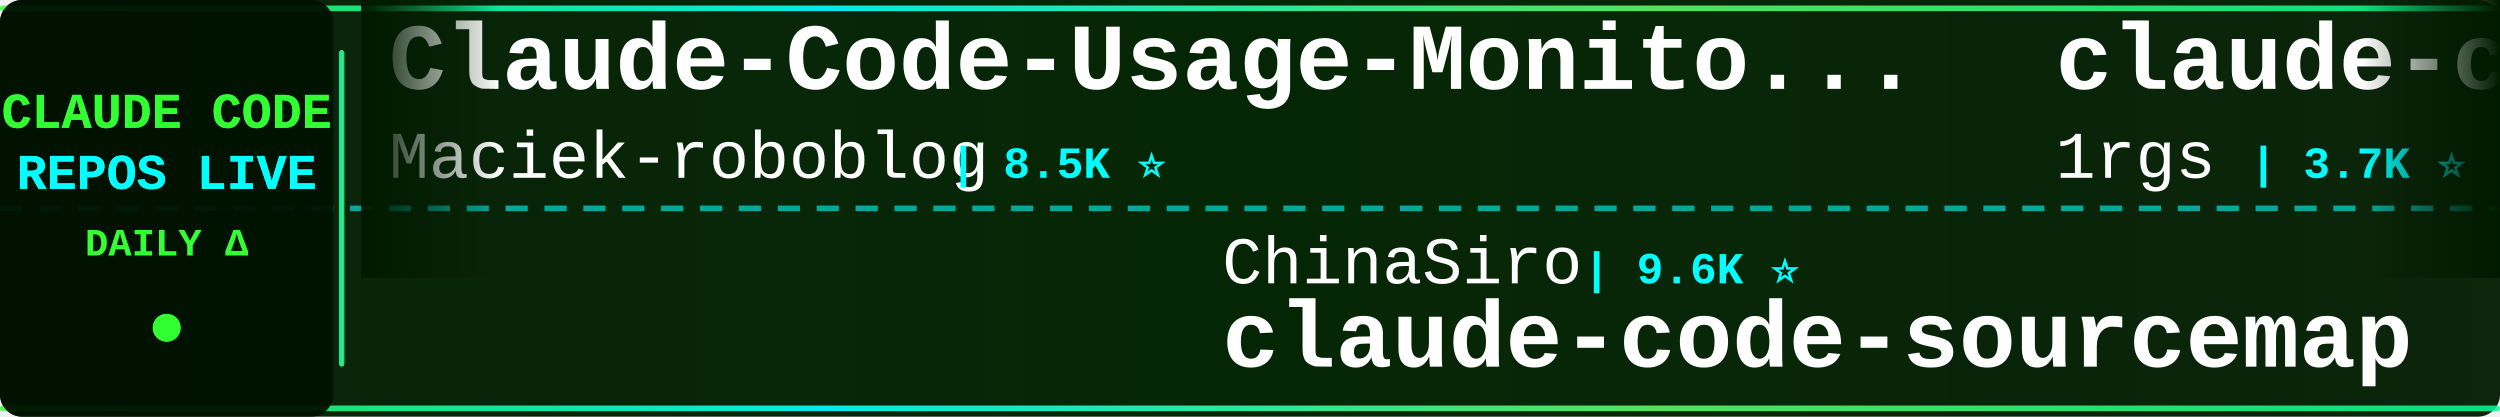
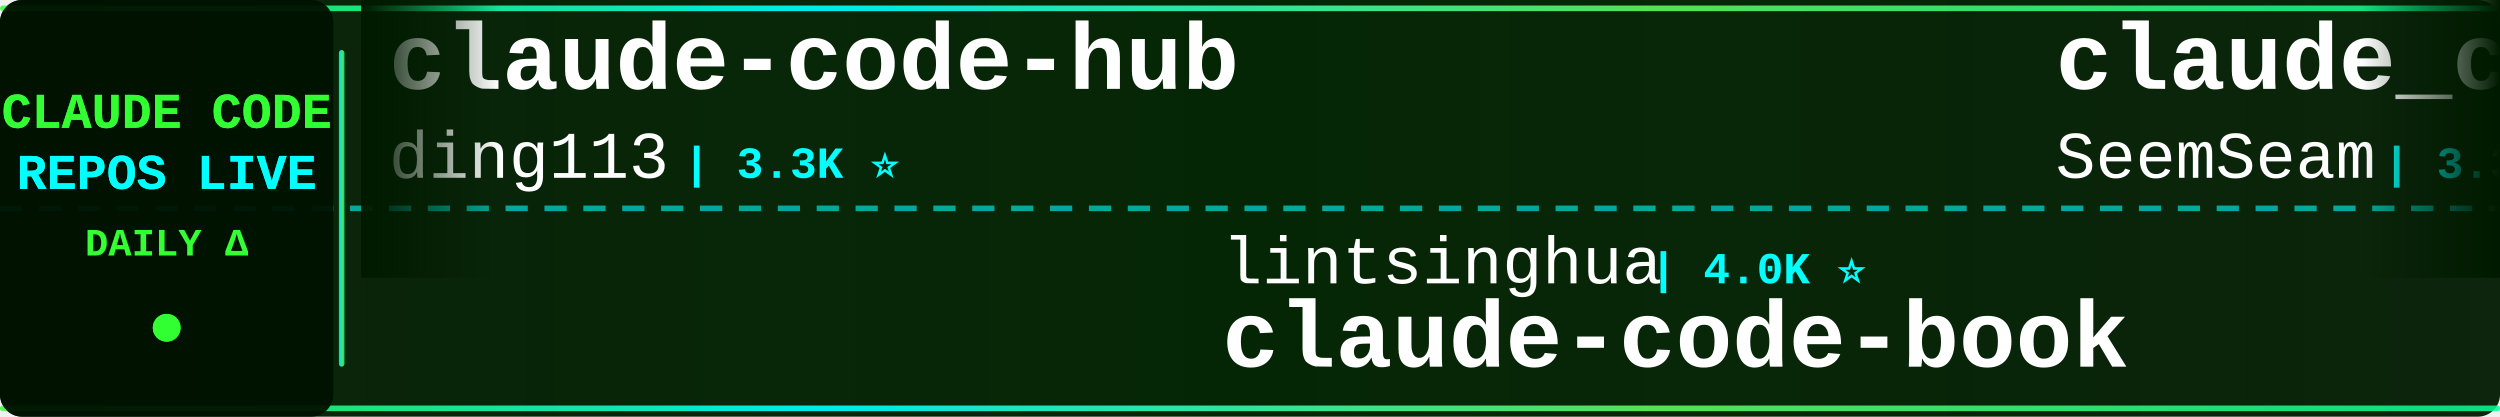
<svg xmlns="http://www.w3.org/2000/svg" width="900" height="150">
  <defs>
    <linearGradient id="tickerBg" x1="0%" y1="0%" x2="100%" y2="0%">
      <stop offset="0%" style="stop-color:#001a00;stop-opacity:0.95" />
      <stop offset="50%" style="stop-color:#002200;stop-opacity:0.98" />
      <stop offset="100%" style="stop-color:#001a00;stop-opacity:0.95" />
    </linearGradient>
    <linearGradient id="borderGrad" x1="0%" y1="0%" x2="100%" y2="0%">
      <stop offset="0%" style="stop-color:#33ff33;stop-opacity:0.85">
        <animate attributeName="stop-opacity" values="0.85;1;0.85" dur="2s" repeatCount="indefinite" />
      </stop>
      <stop offset="33%" style="stop-color:#00ffff;stop-opacity:0.9">
        <animate attributeName="stop-opacity" values="0.9;1;0.9" dur="2.2s" repeatCount="indefinite" />
      </stop>
      <stop offset="66%" style="stop-color:#66ff66;stop-opacity:0.85">
        <animate attributeName="stop-opacity" values="0.85;1;0.85" dur="1.8s" repeatCount="indefinite" />
      </stop>
      <stop offset="100%" style="stop-color:#00ff99;stop-opacity:0.85">
        <animate attributeName="stop-opacity" values="0.85;1;0.85" dur="2s" repeatCount="indefinite" />
      </stop>
    </linearGradient>
    <filter id="textGlow">
      <feGaussianBlur stdDeviation="0.1" result="coloredBlur" />
      <feMerge>
        <feMergeNode in="coloredBlur" />
        <feMergeNode in="SourceGraphic" />
      </feMerge>
    </filter>
    <filter id="metricGlow">
      <feGaussianBlur stdDeviation="0.2" result="coloredBlur" />
      <feMerge>
        <feMergeNode in="coloredBlur" />
        <feMergeNode in="SourceGraphic" />
      </feMerge>
    </filter>
    <linearGradient id="leftFade" x1="0%" y1="0%" x2="100%" y2="0%">
      <stop offset="0%" style="stop-color:#001a00;stop-opacity:1" />
      <stop offset="100%" style="stop-color:#001a00;stop-opacity:0" />
    </linearGradient>
    <linearGradient id="rightFade" x1="0%" y1="0%" x2="100%" y2="0%">
      <stop offset="0%" style="stop-color:#001a00;stop-opacity:0" />
      <stop offset="100%" style="stop-color:#001a00;stop-opacity:1" />
    </linearGradient>
  </defs>
  <rect width="900" height="150" fill="url(#tickerBg)" rx="8" />
  <rect x="0" y="2" width="900" height="2" fill="url(#borderGrad)" rx="1" />
  <rect x="0" y="146" width="900" height="2" fill="url(#borderGrad)" rx="1" />
  <line x1="0" y1="75" x2="900" y2="75" stroke="#00ffff" stroke-width="2" stroke-dasharray="8 6" opacity="0.6" />
  <rect x="0" y="0" width="120" height="150" fill="#001100" opacity="0.95" rx="8" />
  <text x="60" y="46" font-family="'Courier New', monospace" font-size="18" font-weight="bold" fill="#33ff33" text-anchor="middle" filter="url(#textGlow)">
    CLAUDE CODE
  </text>
  <text x="60" y="68" font-family="'Courier New', monospace" font-size="18" font-weight="bold" fill="#00ffff" text-anchor="middle" filter="url(#textGlow)">
    REPOS LIVE
  </text>
  <text x="60" y="92" font-family="'Courier New', monospace" font-size="14" font-weight="bold" fill="#33ff33" text-anchor="middle">
    DAILY Δ
  </text>
  <circle cx="60" cy="118" r="5" fill="#33ff33" filter="url(#metricGlow)">
    <animate attributeName="r" values="4;6;4" dur="1.5s" repeatCount="indefinite" />
    <animate attributeName="opacity" values="0.6;1;0.6" dur="1.5s" repeatCount="indefinite" />
  </circle>
  <rect x="122" y="18" width="2" height="114" fill="url(#borderGrad)" rx="1" />
  <clipPath id="tickerClip">
    <rect x="130" y="0" width="770" height="150" />
  </clipPath>
  <g clip-path="url(#tickerClip)">
    <g id="tickerItems">
      <animateTransform attributeName="transform" attributeType="XML" type="translate" from="0 0" to="-3000 0" dur="54s" repeatCount="indefinite" />
      <g transform="translate(0, 0)">
-         <text x="140" y="32" font-family="'Courier New', monospace" font-size="34" font-weight="bold" fill="#ffffff">Claude-Code-Usage-Monito...</text>
-         <text x="140" y="64" font-family="'Courier New', monospace" font-size="24" font-weight="normal" fill="#ffffff" opacity="1.0">Maciek-roboblog</text>
-         <text x="342" y="64" font-family="'Courier New', monospace" font-size="16" font-weight="bold" fill="#00ffff"> | 8.5K ⭐</text>
+         <text x="140" y="32" font-family="'Courier New', monospace" font-size="34" font-weight="bold" fill="#ffffff">claude-code-hub</text>
+         <text x="140" y="64" font-family="'Courier New', monospace" font-size="24" font-weight="normal" fill="#ffffff" opacity="1.0">ding113</text>
+         <text x="246" y="64" font-family="'Courier New', monospace" font-size="16" font-weight="bold" fill="#00ffff"> | 3.3K ⭐</text>
      </g>
      <g transform="translate(300, 0)">
-         <text x="140" y="102" font-family="'Courier New', monospace" font-size="24" font-weight="normal" fill="#ffffff" opacity="1.0">ChinaSiro</text>
-         <text x="270" y="102" font-family="'Courier New', monospace" font-size="16" font-weight="bold" fill="#00ffff"> | 9.6K ⭐</text>
-         <text x="140" y="132" font-family="'Courier New', monospace" font-size="34" font-weight="bold" fill="#ffffff">claude-code-sourcemap</text>
+         <text x="140" y="102" font-family="'Courier New', monospace" font-size="24" font-weight="normal" fill="#ffffff" opacity="1.0">lintsinghua</text>
+         <text x="294" y="102" font-family="'Courier New', monospace" font-size="16" font-weight="bold" fill="#00ffff"> | 4.0K ⭐</text>
+         <text x="140" y="132" font-family="'Courier New', monospace" font-size="34" font-weight="bold" fill="#ffffff">claude-code-book</text>
      </g>
      <g transform="translate(600, 0)">
-         <text x="140" y="32" font-family="'Courier New', monospace" font-size="34" font-weight="bold" fill="#ffffff">claude-code-proxy</text>
-         <text x="140" y="64" font-family="'Courier New', monospace" font-size="24" font-weight="normal" fill="#ffffff" opacity="1.0">1rgs</text>
-         <text x="210" y="64" font-family="'Courier New', monospace" font-size="16" font-weight="bold" fill="#00ffff"> | 3.7K ⭐</text>
+         <text x="140" y="32" font-family="'Courier New', monospace" font-size="34" font-weight="bold" fill="#ffffff">claude_codex_bridge</text>
+         <text x="140" y="64" font-family="'Courier New', monospace" font-size="24" font-weight="normal" fill="#ffffff" opacity="1.0">SeemSeam</text>
+         <text x="258" y="64" font-family="'Courier New', monospace" font-size="16" font-weight="bold" fill="#00ffff"> | 3.3K ⭐</text>
      </g>
      <g transform="translate(900, 0)">
-         <text x="140" y="102" font-family="'Courier New', monospace" font-size="24" font-weight="normal" fill="#ffffff" opacity="1.0">https-deeplearning-ai</text>
-         <text x="414" y="102" font-family="'Courier New', monospace" font-size="16" font-weight="bold" fill="#00ffff"> | 536 ⭐</text>
-         <text x="140" y="132" font-family="'Courier New', monospace" font-size="34" font-weight="bold" fill="#ffffff">sc-claude-code-files</text>
+         <text x="140" y="102" font-family="'Courier New', monospace" font-size="24" font-weight="normal" fill="#ffffff" opacity="1.0">digitalsamba</text>
+         <text x="306" y="102" font-family="'Courier New', monospace" font-size="16" font-weight="bold" fill="#00ffff"> | 1.8K ⭐ +2</text>
+         <text x="140" y="132" font-family="'Courier New', monospace" font-size="34" font-weight="bold" fill="#ffffff">claude-code-video-toolki...</text>
      </g>
      <g transform="translate(1200, 0)">
-         <text x="140" y="32" font-family="'Courier New', monospace" font-size="34" font-weight="bold" fill="#ffffff">edmunds-claude-code</text>
-         <text x="140" y="64" font-family="'Courier New', monospace" font-size="24" font-weight="normal" fill="#ffffff" opacity="1.0">edmund-io</text>
-         <text x="270" y="64" font-family="'Courier New', monospace" font-size="16" font-weight="bold" fill="#00ffff"> | 1.5K ⭐</text>
+         <text x="140" y="32" font-family="'Courier New', monospace" font-size="34" font-weight="bold" fill="#ffffff">free-claude-code</text>
+         <text x="140" y="64" font-family="'Courier New', monospace" font-size="24" font-weight="normal" fill="#ffffff" opacity="1.0">Alishahryar1</text>
+         <text x="306" y="64" font-family="'Courier New', monospace" font-size="16" font-weight="bold" fill="#00ffff"> | 42.3K ⭐ +21</text>
      </g>
      <g transform="translate(1500, 0)">
-         <text x="140" y="102" font-family="'Courier New', monospace" font-size="24" font-weight="normal" fill="#ffffff" opacity="1.0">Cranot</text>
-         <text x="234" y="102" font-family="'Courier New', monospace" font-size="16" font-weight="bold" fill="#00ffff"> | 2.8K ⭐</text>
-         <text x="140" y="132" font-family="'Courier New', monospace" font-size="34" font-weight="bold" fill="#ffffff">claude-code-guide</text>
+         <text x="140" y="102" font-family="'Courier New', monospace" font-size="24" font-weight="normal" fill="#ffffff" opacity="1.0">KPR111</text>
+         <text x="234" y="102" font-family="'Courier New', monospace" font-size="16" font-weight="bold" fill="#00ffff"> | 18 ⭐</text>
+         <text x="140" y="132" font-family="'Courier New', monospace" font-size="34" font-weight="bold" fill="#ffffff">Claude-Code</text>
      </g>
      <g transform="translate(1800, 0)">
-         <text x="140" y="32" font-family="'Courier New', monospace" font-size="34" font-weight="bold" fill="#ffffff">skills</text>
-         <text x="140" y="64" font-family="'Courier New', monospace" font-size="24" font-weight="normal" fill="#ffffff" opacity="1.0">anthropics</text>
-         <text x="282" y="64" font-family="'Courier New', monospace" font-size="16" font-weight="bold" fill="#00ffff"> | 164.1K ⭐ +18</text>
+         <text x="140" y="32" font-family="'Courier New', monospace" font-size="34" font-weight="bold" fill="#ffffff">claude-code-source-code</text>
+         <text x="140" y="64" font-family="'Courier New', monospace" font-size="24" font-weight="normal" fill="#ffffff" opacity="1.0">777genius</text>
+         <text x="270" y="64" font-family="'Courier New', monospace" font-size="16" font-weight="bold" fill="#00ffff"> | 920 ⭐</text>
      </g>
      <g transform="translate(2100, 0)">
-         <text x="140" y="102" font-family="'Courier New', monospace" font-size="24" font-weight="normal" fill="#ffffff" opacity="1.0">zebbern</text>
-         <text x="246" y="102" font-family="'Courier New', monospace" font-size="16" font-weight="bold" fill="#00ffff"> | 4.4K ⭐ +1</text>
-         <text x="140" y="132" font-family="'Courier New', monospace" font-size="34" font-weight="bold" fill="#ffffff">claude-code-guide</text>
+         <text x="140" y="102" font-family="'Courier New', monospace" font-size="24" font-weight="normal" fill="#ffffff" opacity="1.0">daymade</text>
+         <text x="246" y="102" font-family="'Courier New', monospace" font-size="16" font-weight="bold" fill="#00ffff"> | 1.3K ⭐ +1.3K</text>
+         <text x="140" y="132" font-family="'Courier New', monospace" font-size="34" font-weight="bold" fill="#ffffff">claude-code-skills</text>
      </g>
      <g transform="translate(2400, 0)">
-         <text x="140" y="32" font-family="'Courier New', monospace" font-size="34" font-weight="bold" fill="#ffffff">claude-code-webui</text>
-         <text x="140" y="64" font-family="'Courier New', monospace" font-size="24" font-weight="normal" fill="#ffffff" opacity="1.0">sugyan</text>
-         <text x="234" y="64" font-family="'Courier New', monospace" font-size="16" font-weight="bold" fill="#00ffff"> | 1.1K ⭐ -1</text>
+         <text x="140" y="32" font-family="'Courier New', monospace" font-size="34" font-weight="bold" fill="#ffffff">claude-code-reverse</text>
+         <text x="140" y="64" font-family="'Courier New', monospace" font-size="24" font-weight="normal" fill="#ffffff" opacity="1.0">Yuyz0112</text>
+         <text x="258" y="64" font-family="'Courier New', monospace" font-size="16" font-weight="bold" fill="#00ffff"> | 2.4K ⭐</text>
      </g>
      <g transform="translate(2700, 0)">
-         <text x="140" y="102" font-family="'Courier New', monospace" font-size="24" font-weight="normal" fill="#ffffff" opacity="1.0">hangsman</text>
-         <text x="258" y="102" font-family="'Courier New', monospace" font-size="16" font-weight="bold" fill="#00ffff"> | 787 ⭐</text>
-         <text x="140" y="132" font-family="'Courier New', monospace" font-size="34" font-weight="bold" fill="#ffffff">claude-code-source</text>
+         <text x="140" y="102" font-family="'Courier New', monospace" font-size="24" font-weight="normal" fill="#ffffff" opacity="1.0">sugyan</text>
+         <text x="234" y="102" font-family="'Courier New', monospace" font-size="16" font-weight="bold" fill="#00ffff"> | 1.1K ⭐</text>
+         <text x="140" y="132" font-family="'Courier New', monospace" font-size="34" font-weight="bold" fill="#ffffff">claude-code-webui</text>
      </g>
      <g transform="translate(3000, 0)">
-         <text x="140" y="32" font-family="'Courier New', monospace" font-size="34" font-weight="bold" fill="#ffffff">Claude-Code-Usage-Monito...</text>
-         <text x="140" y="64" font-family="'Courier New', monospace" font-size="24" font-weight="normal" fill="#ffffff" opacity="1.0">Maciek-roboblog</text>
-         <text x="342" y="64" font-family="'Courier New', monospace" font-size="16" font-weight="bold" fill="#00ffff"> | 8.5K ⭐</text>
+         <text x="140" y="32" font-family="'Courier New', monospace" font-size="34" font-weight="bold" fill="#ffffff">claude-code-hub</text>
+         <text x="140" y="64" font-family="'Courier New', monospace" font-size="24" font-weight="normal" fill="#ffffff" opacity="1.0">ding113</text>
+         <text x="246" y="64" font-family="'Courier New', monospace" font-size="16" font-weight="bold" fill="#00ffff"> | 3.3K ⭐</text>
      </g>
      <g transform="translate(3300, 0)">
-         <text x="140" y="102" font-family="'Courier New', monospace" font-size="24" font-weight="normal" fill="#ffffff" opacity="1.0">ChinaSiro</text>
-         <text x="270" y="102" font-family="'Courier New', monospace" font-size="16" font-weight="bold" fill="#00ffff"> | 9.6K ⭐</text>
-         <text x="140" y="132" font-family="'Courier New', monospace" font-size="34" font-weight="bold" fill="#ffffff">claude-code-sourcemap</text>
+         <text x="140" y="102" font-family="'Courier New', monospace" font-size="24" font-weight="normal" fill="#ffffff" opacity="1.0">lintsinghua</text>
+         <text x="294" y="102" font-family="'Courier New', monospace" font-size="16" font-weight="bold" fill="#00ffff"> | 4.0K ⭐</text>
+         <text x="140" y="132" font-family="'Courier New', monospace" font-size="34" font-weight="bold" fill="#ffffff">claude-code-book</text>
      </g>
      <g transform="translate(3600, 0)">
-         <text x="140" y="32" font-family="'Courier New', monospace" font-size="34" font-weight="bold" fill="#ffffff">claude-code-proxy</text>
-         <text x="140" y="64" font-family="'Courier New', monospace" font-size="24" font-weight="normal" fill="#ffffff" opacity="1.0">1rgs</text>
-         <text x="210" y="64" font-family="'Courier New', monospace" font-size="16" font-weight="bold" fill="#00ffff"> | 3.7K ⭐</text>
+         <text x="140" y="32" font-family="'Courier New', monospace" font-size="34" font-weight="bold" fill="#ffffff">claude_codex_bridge</text>
+         <text x="140" y="64" font-family="'Courier New', monospace" font-size="24" font-weight="normal" fill="#ffffff" opacity="1.0">SeemSeam</text>
+         <text x="258" y="64" font-family="'Courier New', monospace" font-size="16" font-weight="bold" fill="#00ffff"> | 3.3K ⭐</text>
      </g>
      <g transform="translate(3900, 0)">
-         <text x="140" y="102" font-family="'Courier New', monospace" font-size="24" font-weight="normal" fill="#ffffff" opacity="1.0">https-deeplearning-ai</text>
-         <text x="414" y="102" font-family="'Courier New', monospace" font-size="16" font-weight="bold" fill="#00ffff"> | 536 ⭐</text>
-         <text x="140" y="132" font-family="'Courier New', monospace" font-size="34" font-weight="bold" fill="#ffffff">sc-claude-code-files</text>
+         <text x="140" y="102" font-family="'Courier New', monospace" font-size="24" font-weight="normal" fill="#ffffff" opacity="1.0">digitalsamba</text>
+         <text x="306" y="102" font-family="'Courier New', monospace" font-size="16" font-weight="bold" fill="#00ffff"> | 1.8K ⭐ +2</text>
+         <text x="140" y="132" font-family="'Courier New', monospace" font-size="34" font-weight="bold" fill="#ffffff">claude-code-video-toolki...</text>
      </g>
    </g>
  </g>
  <rect x="130" y="0" width="50" height="100" fill="url(#leftFade)" />
  <rect x="850" y="0" width="50" height="100" fill="url(#rightFade)" />
</svg>
